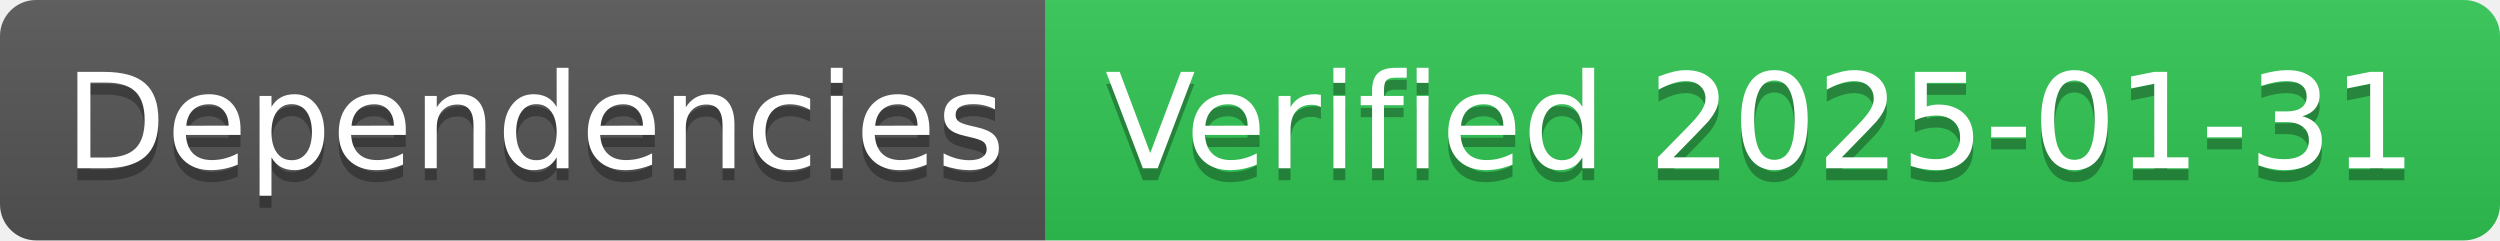
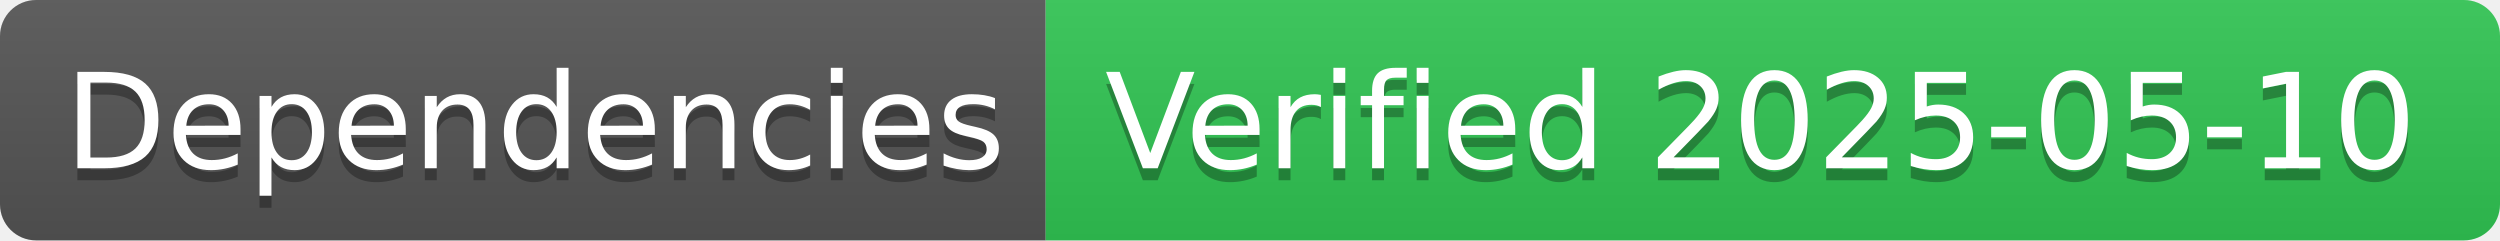
- <svg xmlns="http://www.w3.org/2000/svg" width="208" height="20" role="img" aria-label="Dependencies: Verified 2025-01-31">
+ <svg xmlns="http://www.w3.org/2000/svg" width="208" height="20" role="img" aria-label="Dependencies: Verified 2025-05-10">
  <linearGradient id="s" x2="0" y2="100%">
    <stop offset="0" stop-color="#bbb" stop-opacity=".1" />
    <stop offset="1" stop-opacity=".1" />
  </linearGradient>
  <clipPath id="r">
    <rect width="208" height="20" rx="3" fill="#fff" />
  </clipPath>
  <g clip-path="url(#r)">
    <rect width="87" height="20" fill="#555" />
    <rect x="87" width="121" height="20" fill="#31c653" />
    <rect width="208" height="20" fill="url(#s)" />
  </g>
  <g fill="#fff" text-anchor="middle" font-family="Verdana,Geneva,DejaVu Sans,sans-serif" text-rendering="geometricPrecision" font-size="110">
    <text aria-hidden="true" x="445" y="150" fill="#010101" fill-opacity=".3" transform="scale(.1)" textLength="770">Dependencies</text>
    <text x="445" y="140" transform="scale(.1)" fill="#fff" textLength="770">Dependencies</text>
-     <text aria-hidden="true" x="1465" y="150" fill="#010101" fill-opacity=".3" transform="scale(.1)" textLength="1110">Verified 2025-01-31</text>
-     <text x="1465" y="140" transform="scale(.1)" fill="#fff" textLength="1110">Verified 2025-01-31</text>
+     <text aria-hidden="true" x="1465" y="150" fill="#010101" fill-opacity=".3" transform="scale(.1)" textLength="1110">Verified 2025-05-10</text>
+     <text x="1465" y="140" transform="scale(.1)" fill="#fff" textLength="1110">Verified 2025-05-10</text>
  </g>
</svg>
